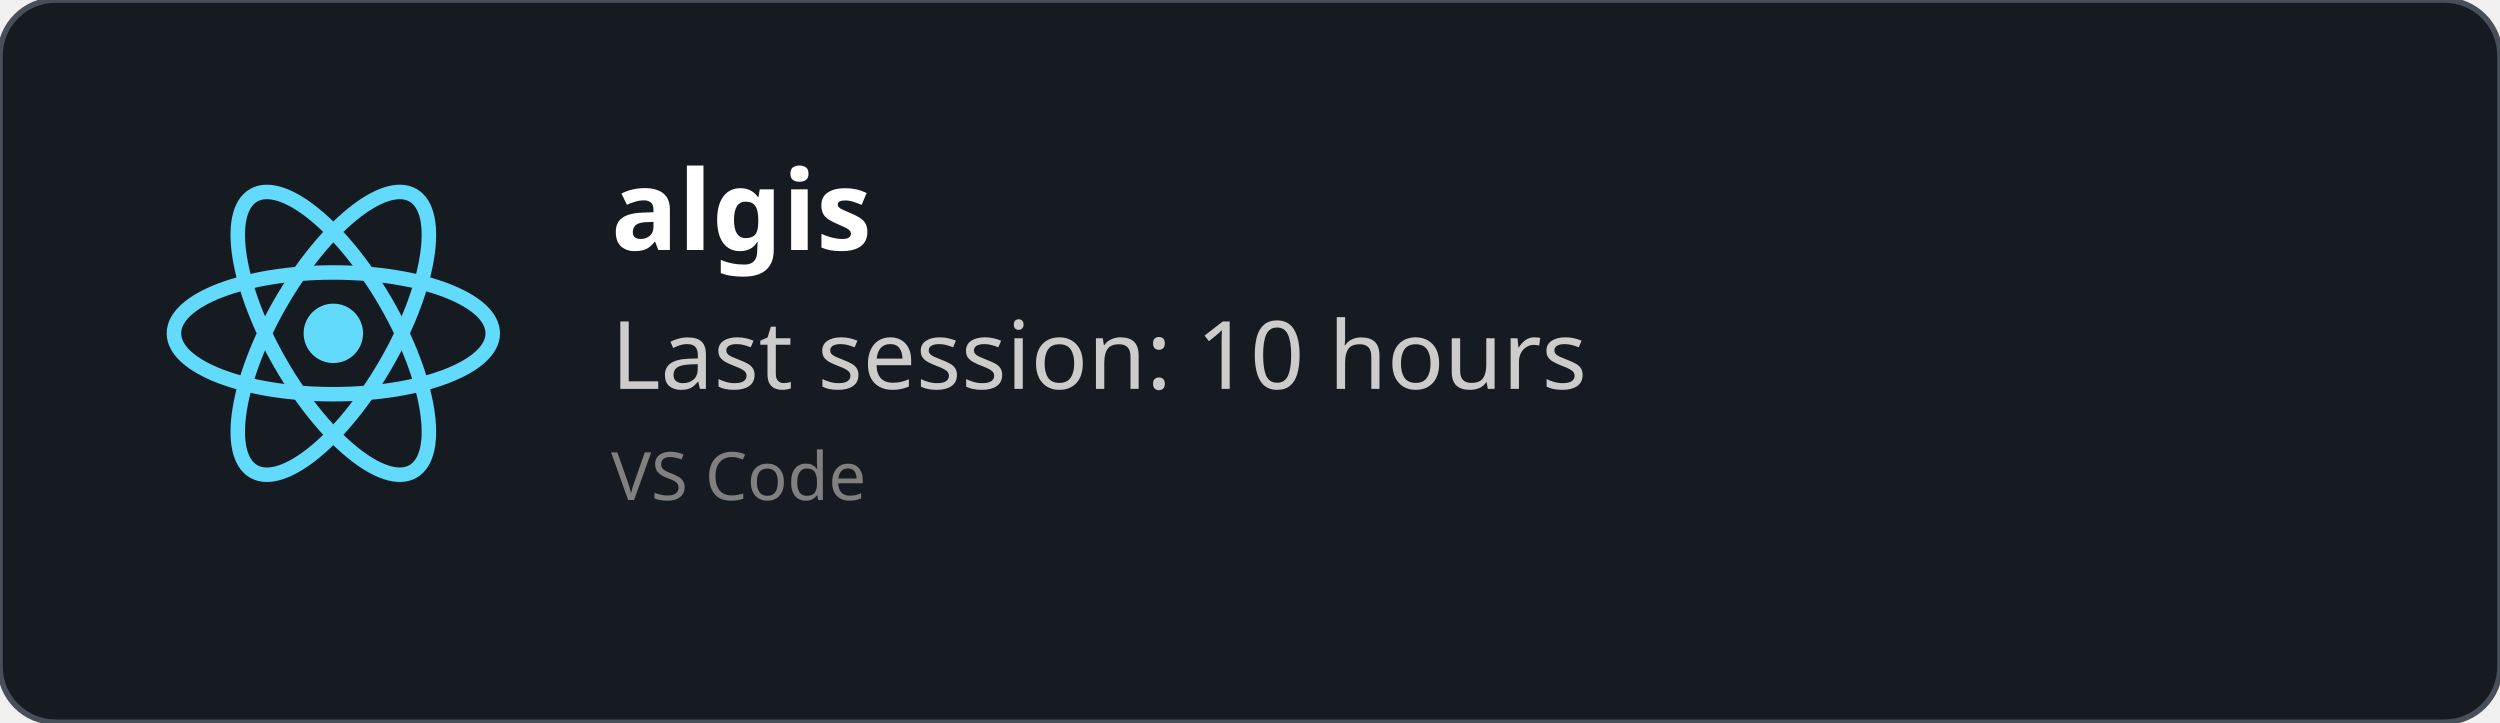
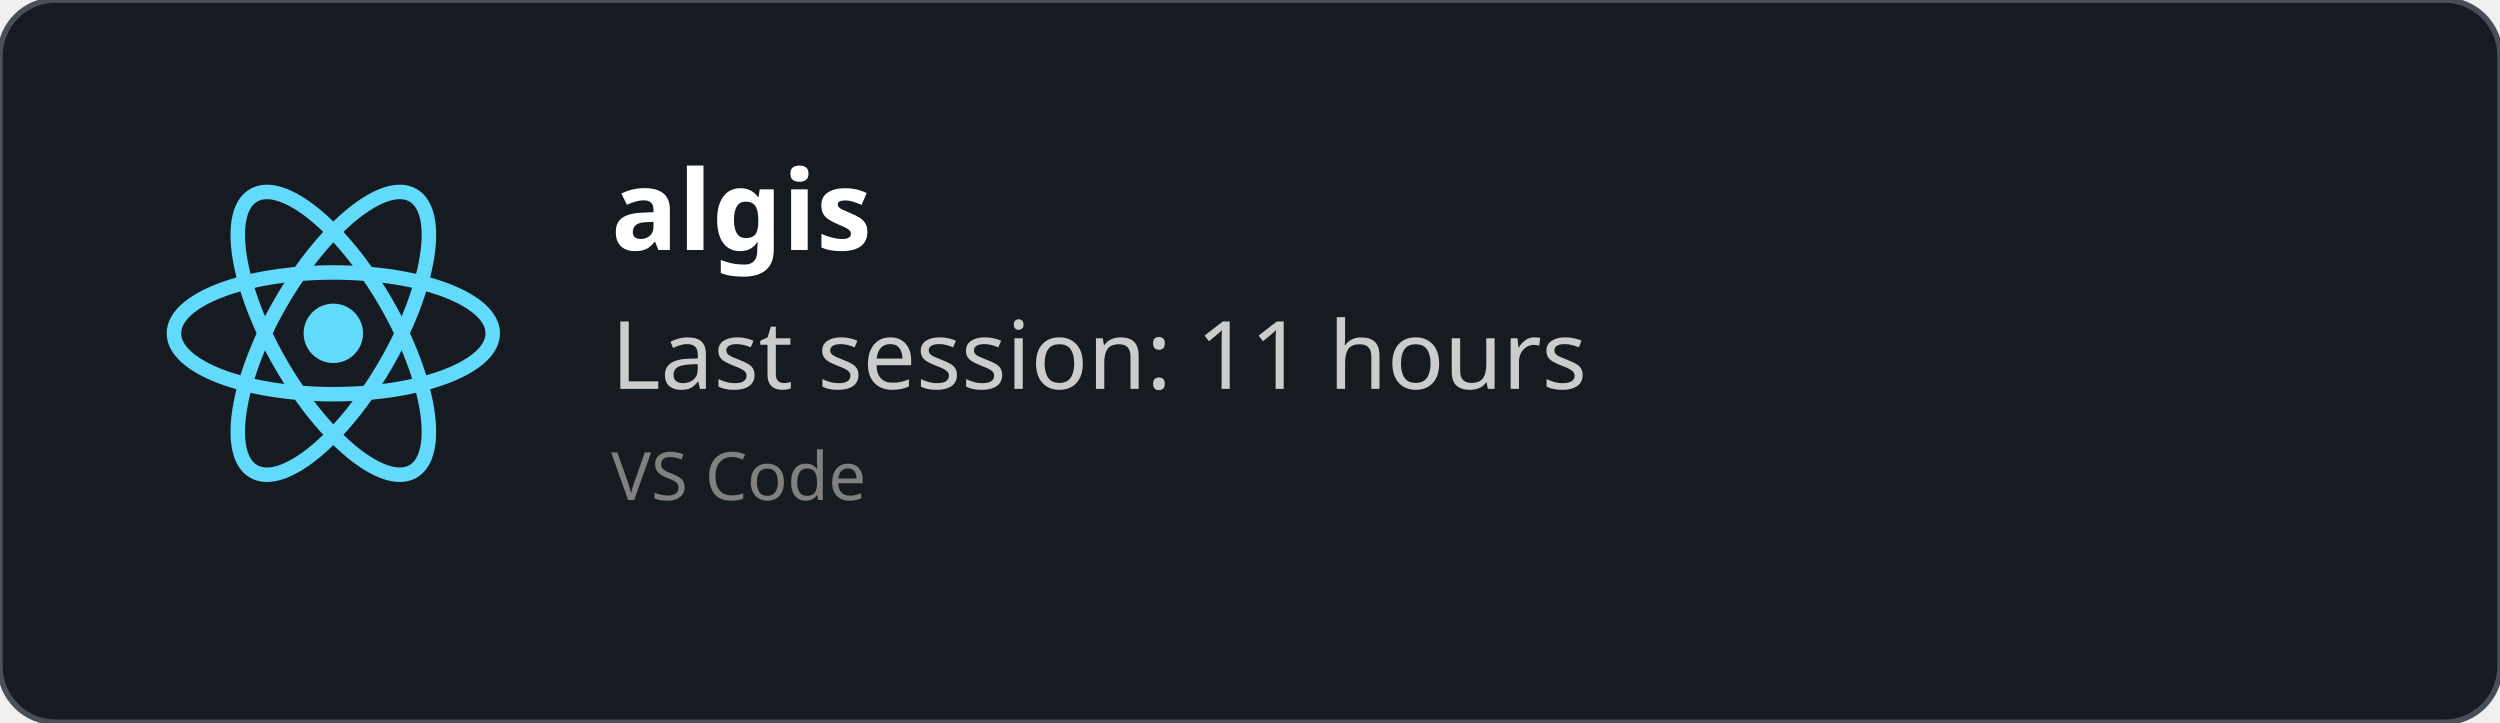
<svg xmlns="http://www.w3.org/2000/svg" width="450" height="130" viewBox="0 0 450 130" fill="none" role="img">
  <style>
    *{
        font-family: 'Segoe UI', Ubuntu, monospace
    }
    </style>
  <defs>
    <clipPath id="horizontalClip" x="20" y="20" width="500" height="200">
      <rect x="90" y="20" width="300" height="50" />
    </clipPath>
  </defs>
  <rect width="450" height="130" fill="rgba(22,27,34)" stroke="#484f58" stroke-width="1" fill-opacity="1" stroke-opacity="1" x="0" y="0" rx="10px" ry="10px">
    </rect>
  <svg height="60" width="60" x="30" y="30" viewBox="-11.5 -10.232 23 20.463">
    <circle cx="0" cy="0" r="2.05" fill="#61dafb" />
    <g stroke="#61dafb" stroke-width="1" fill="none">
      <ellipse rx="11" ry="4.2" />
      <ellipse rx="11" ry="4.2" transform="rotate(60)" />
      <ellipse rx="11" ry="4.2" transform="rotate(120)" />
    </g>
  </svg>
  <text x="110" y="45" font-size="20" clip-path="url(#horizontalClip)" font-weight="bold" font-family="Ubuntu" fill="white">
    algis
    </text>
  <text x="110" y="70" font-size="17px" font-family="Ubuntu" fill="#ccc">
-     Last session: 10 hours
+     Last session: 11 hours
    </text>
  <text x="110" y="90" font-size="12px" font-family="Ubuntu" fill="grey">
    VS Code
    </text>
</svg>
